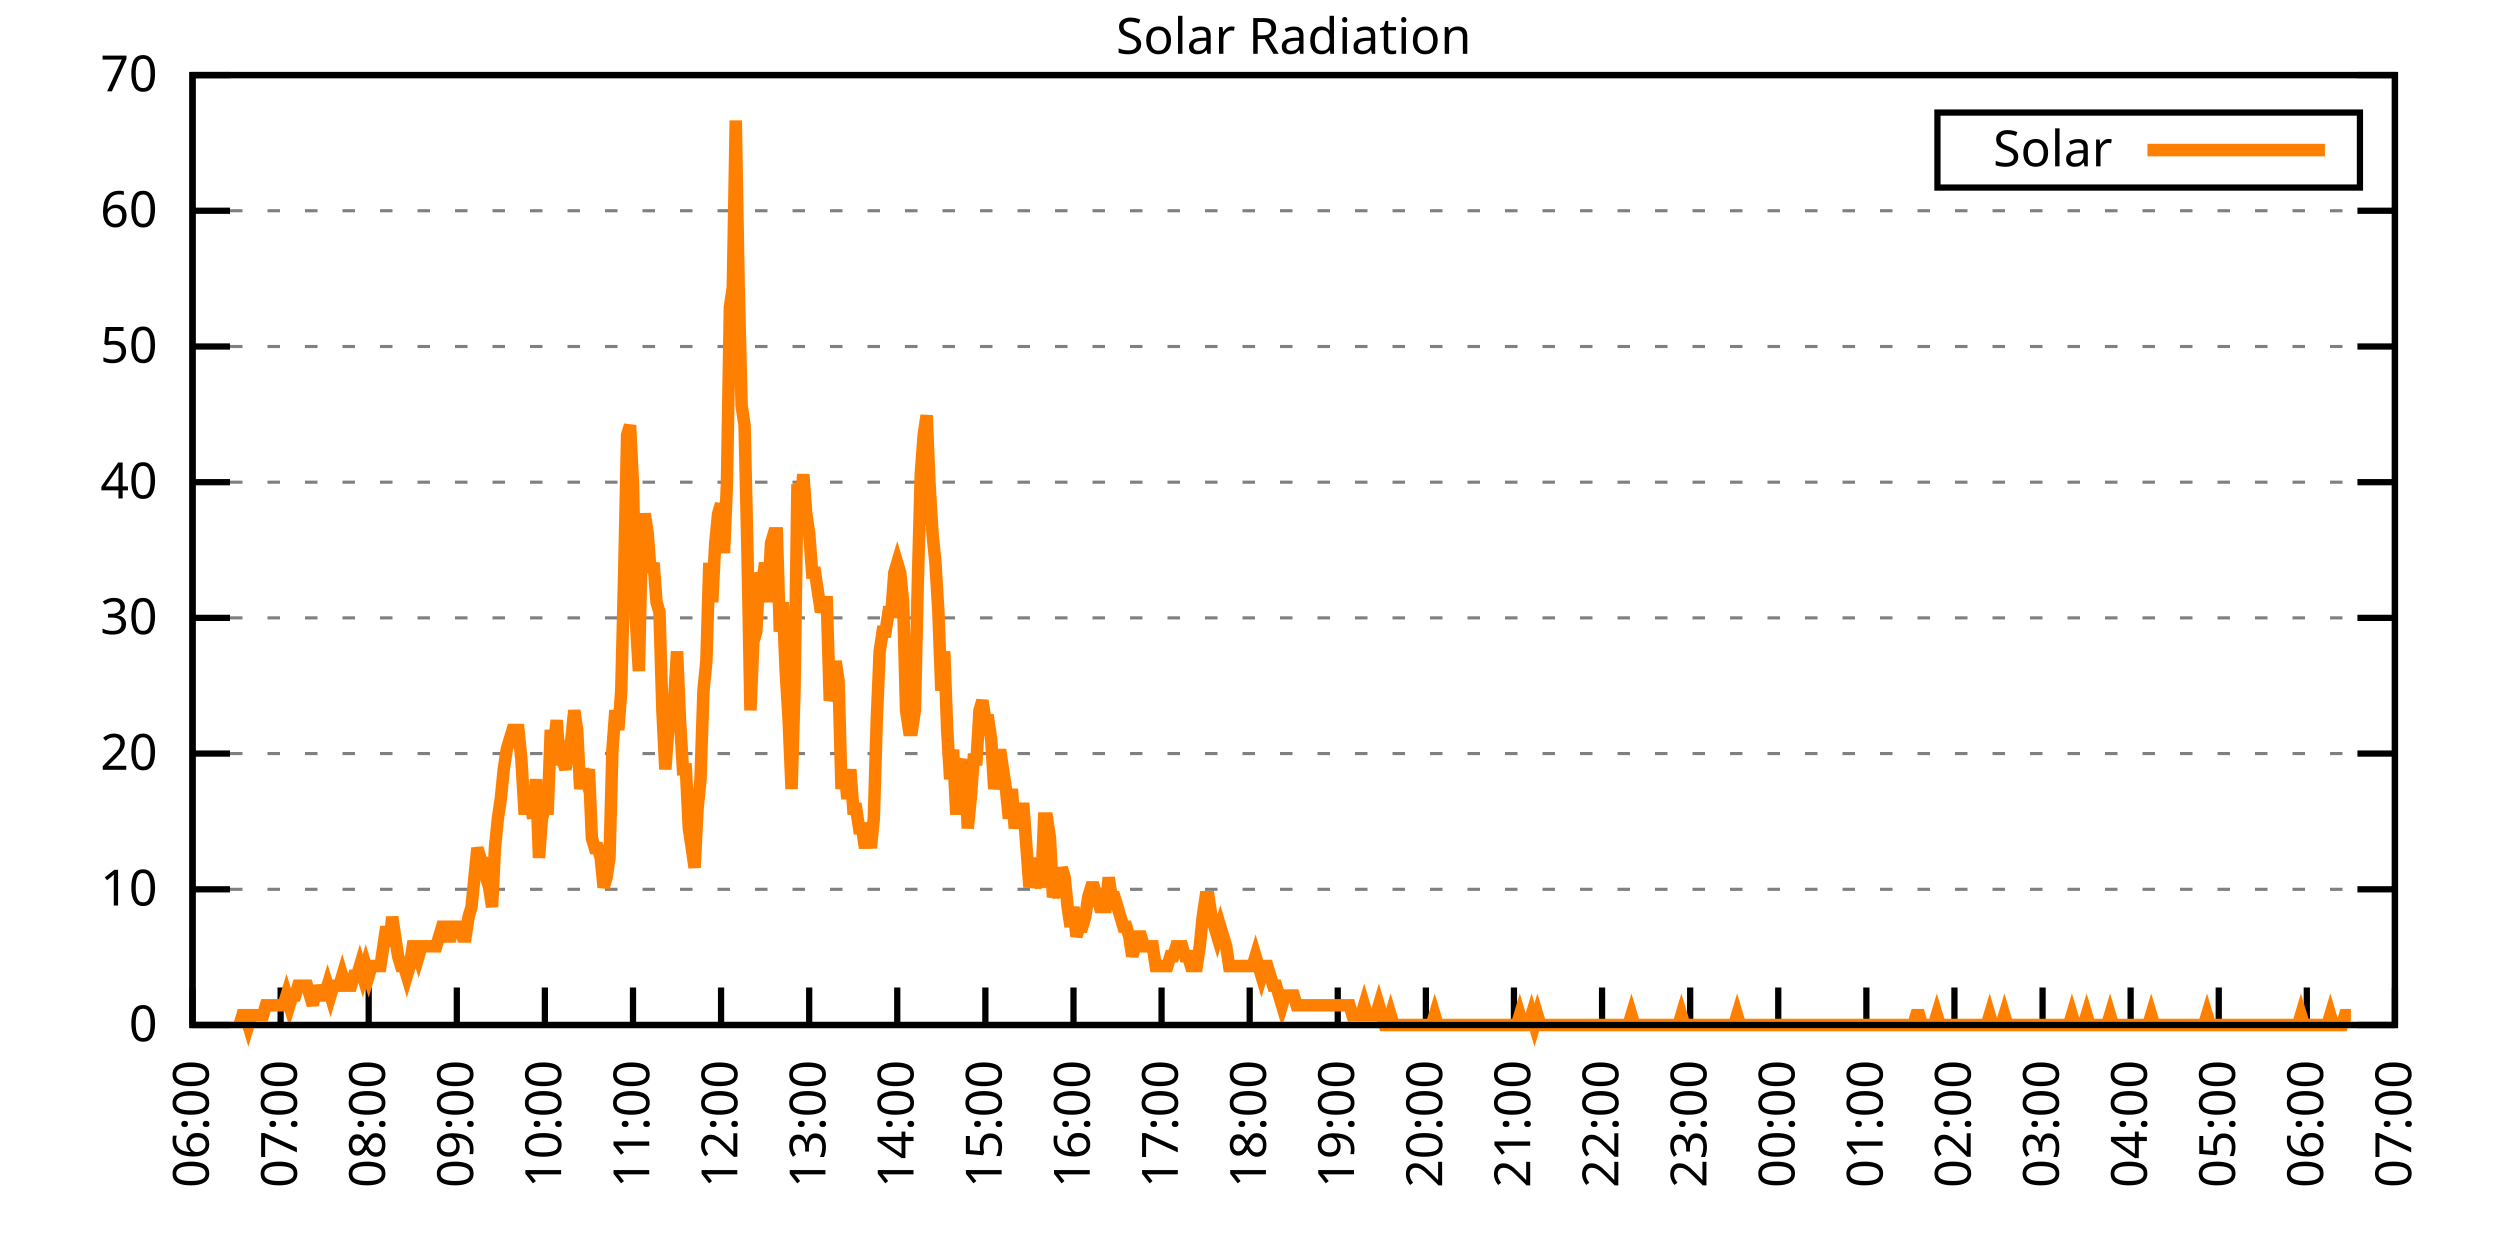
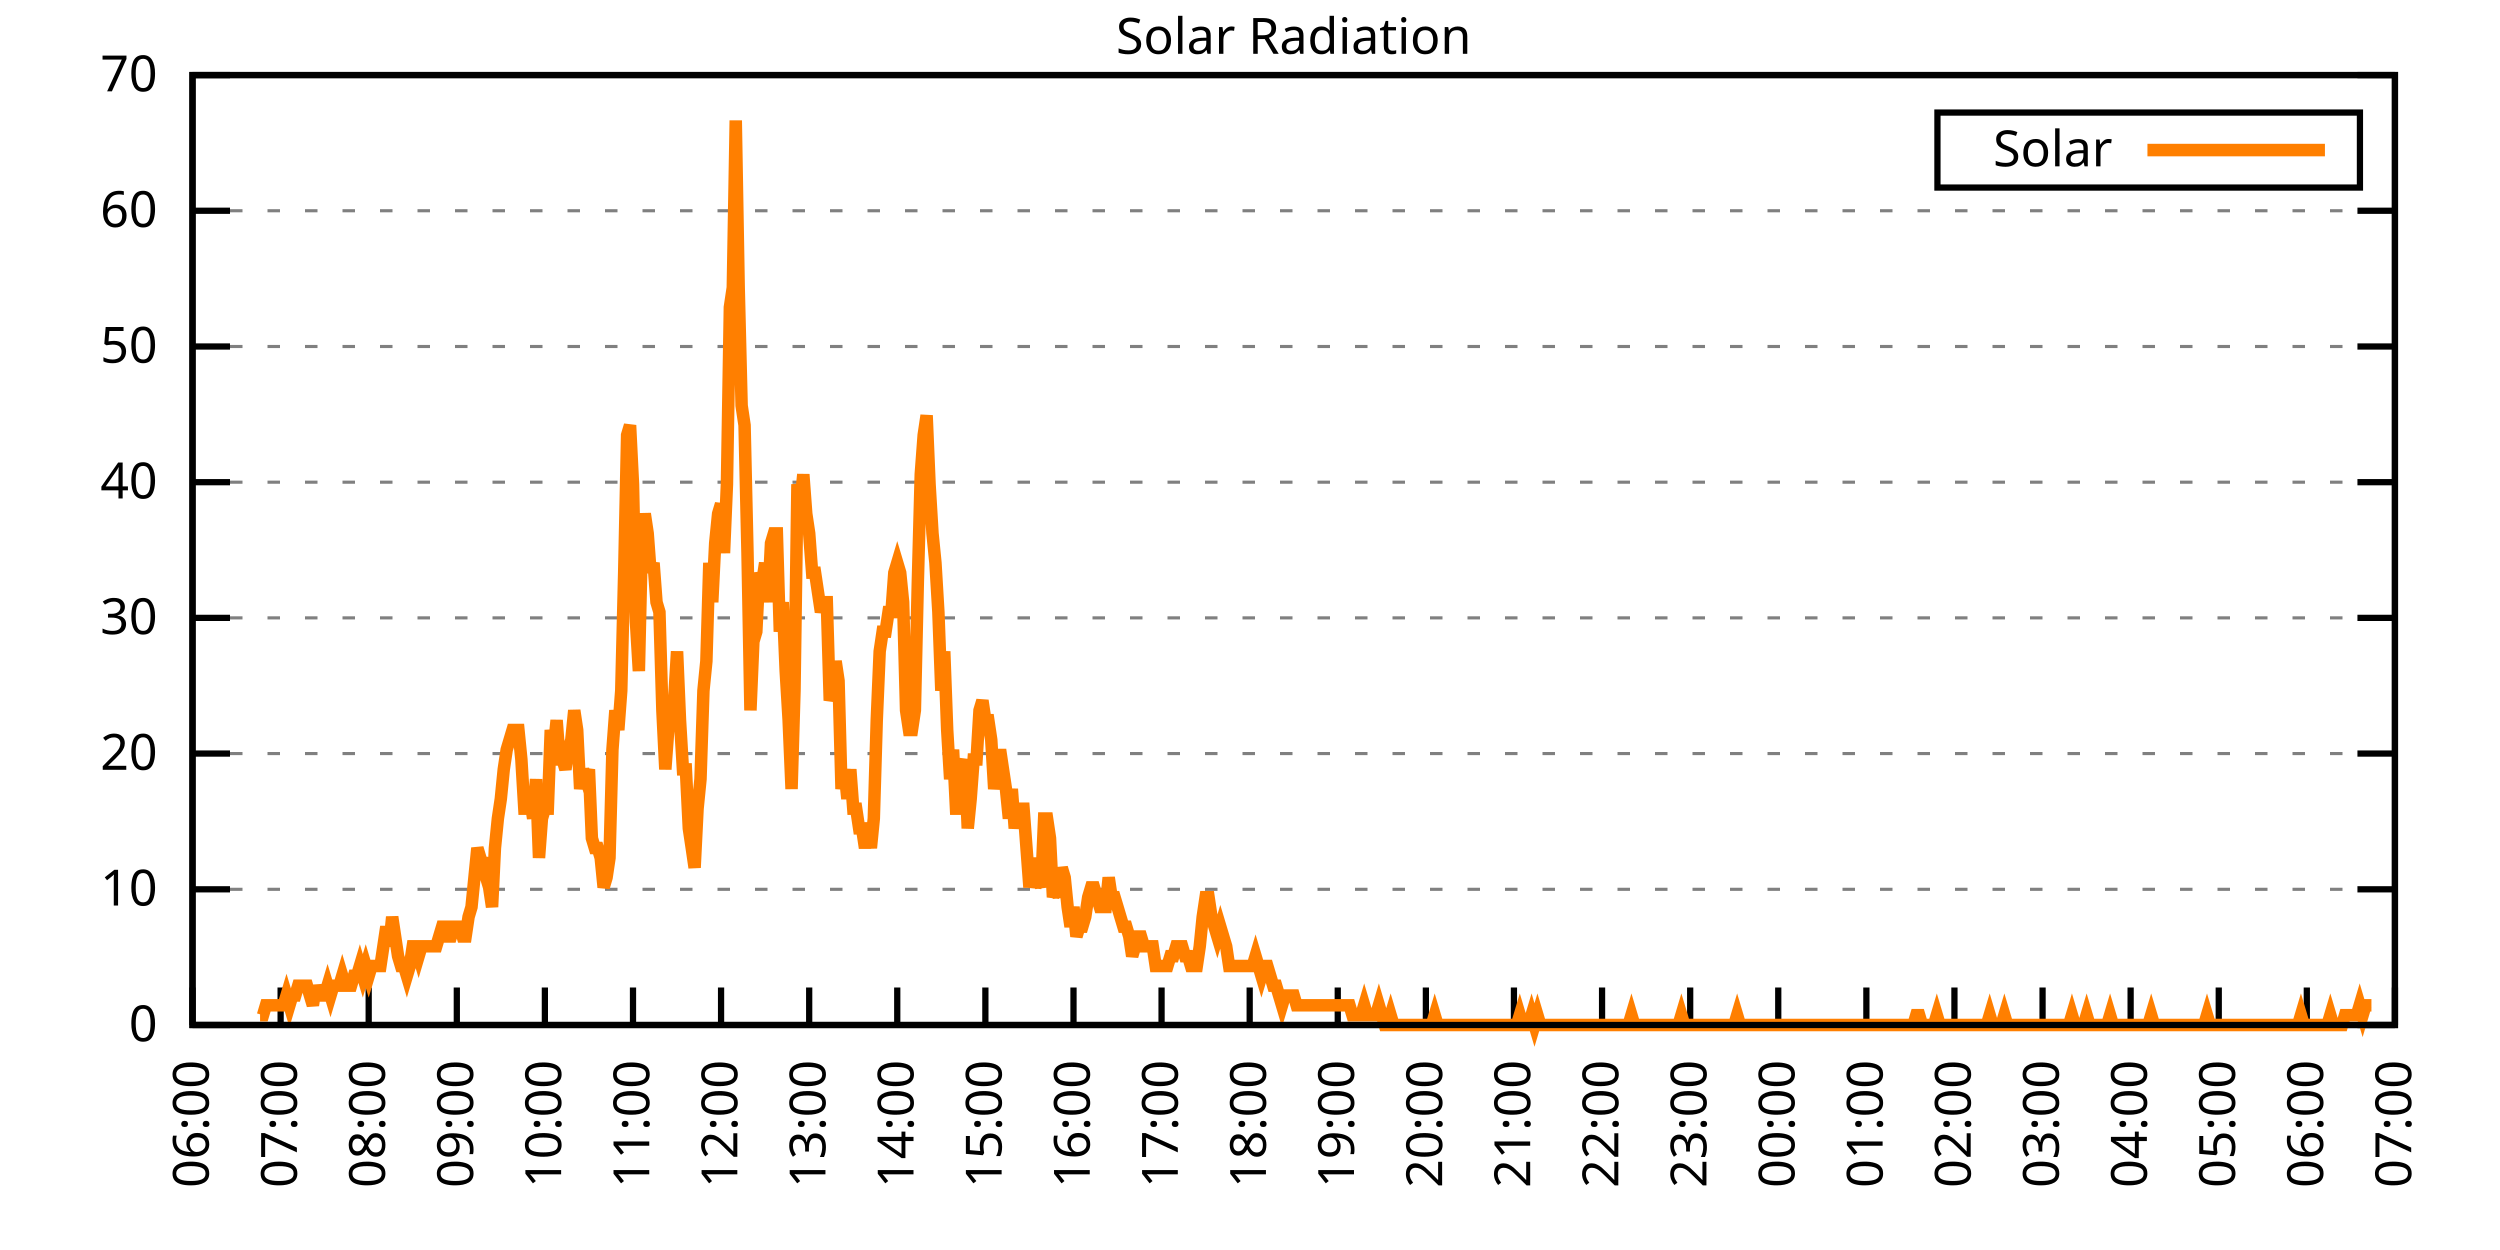
<svg xmlns="http://www.w3.org/2000/svg" xmlns:xlink="http://www.w3.org/1999/xlink" width="400" height="200" viewBox="0 0 400 200">
  <g id="gnuplot_canvas">
    <rect x="0" y="0" width="400" height="200" fill="none" />
    <defs>
      <circle id="gpDot" r="0.5" stroke-width="0.5" stroke="currentColor" />
      <path id="gpPt0" stroke-width="0.333" stroke="currentColor" d="M-1,0 h2 M0,-1 v2" />
      <path id="gpPt1" stroke-width="0.333" stroke="currentColor" d="M-1,-1 L1,1 M1,-1 L-1,1" />
      <path id="gpPt2" stroke-width="0.333" stroke="currentColor" d="M-1,0 L1,0 M0,-1 L0,1 M-1,-1 L1,1 M-1,1 L1,-1" />
      <rect id="gpPt3" stroke-width="0.333" stroke="currentColor" x="-1" y="-1" width="2" height="2" />
      <rect id="gpPt4" stroke-width="0.333" stroke="currentColor" fill="currentColor" x="-1" y="-1" width="2" height="2" />
      <circle id="gpPt5" stroke-width="0.333" stroke="currentColor" cx="0" cy="0" r="1" />
      <use xlink:href="#gpPt5" id="gpPt6" fill="currentColor" stroke="none" />
      <path id="gpPt7" stroke-width="0.333" stroke="currentColor" d="M0,-1.33 L-1.33,0.67 L1.33,0.67 z" />
      <use xlink:href="#gpPt7" id="gpPt8" fill="currentColor" stroke="none" />
      <use xlink:href="#gpPt7" id="gpPt9" stroke="currentColor" transform="rotate(180)" />
      <use xlink:href="#gpPt9" id="gpPt10" fill="currentColor" stroke="none" />
      <use xlink:href="#gpPt3" id="gpPt11" stroke="currentColor" transform="rotate(45)" />
      <use xlink:href="#gpPt11" id="gpPt12" fill="currentColor" stroke="none" />
      <path id="gpPt13" stroke-width="0.333" stroke="currentColor" d="M0,1.330 L1.265,0.411 L0.782,-1.067 L-0.782,-1.076 L-1.265,0.411 z" />
      <use xlink:href="#gpPt13" id="gpPt14" fill="currentColor" stroke="none" />
      <filter id="textbox" filterUnits="objectBoundingBox" x="0" y="0" height="1" width="1">
        <feFlood flood-color="white" flood-opacity="1" result="bgnd" />
        <feComposite in="SourceGraphic" in2="bgnd" operator="atop" />
      </filter>
      <filter id="greybox" filterUnits="objectBoundingBox" x="0" y="0" height="1" width="1">
        <feFlood flood-color="lightgrey" flood-opacity="1" result="grey" />
        <feComposite in="SourceGraphic" in2="grey" operator="atop" />
      </filter>
    </defs>
    <g fill="none" color="white" stroke="currentColor" stroke-width="1.00" stroke-linecap="butt" stroke-linejoin="miter">
</g>
    <g fill="none" color="black" stroke="currentColor" stroke-width="1.00" stroke-linecap="butt" stroke-linejoin="miter">
      <g stroke="none" shape-rendering="crispEdges">
        <polygon fill="rgb(255, 255, 255)" points="30.80,164.00 383.18,164.00 383.18,12.02 30.80,12.02 " />
      </g>
    </g>
    <g fill="none" color="black" stroke="currentColor" stroke-width="1.00" stroke-linecap="butt" stroke-linejoin="miter">
</g>
    <g fill="none" color="black" stroke="black" stroke-width="0.50" stroke-linecap="butt" stroke-linejoin="miter">
</g>
    <g fill="none" color="gray" stroke="currentColor" stroke-width="0.50" stroke-linecap="butt" stroke-linejoin="miter">
      <path stroke="gray" stroke-dasharray="2,4" class="gridline" d="M30.80,164.00 L383.19,164.00  " />
    </g>
    <g fill="none" color="gray" stroke="gray" stroke-width="1.00" stroke-linecap="butt" stroke-linejoin="miter">
</g>
    <g fill="none" color="black" stroke="currentColor" stroke-width="1.00" stroke-linecap="butt" stroke-linejoin="miter">
      <path stroke="black" d="M30.80,164.00 L36.80,164.00 M383.19,164.00 L377.19,164.00  " />
      <g transform="translate(25.20,166.60)" stroke="none" fill="black" font-family="Sans" font-size="8.00" text-anchor="end">
        <text>
          <tspan font-family="Sans"> 0</tspan>
        </text>
      </g>
    </g>
    <g fill="none" color="black" stroke="currentColor" stroke-width="1.00" stroke-linecap="butt" stroke-linejoin="miter">
</g>
    <g fill="none" color="black" stroke="black" stroke-width="0.50" stroke-linecap="butt" stroke-linejoin="miter">
</g>
    <g fill="none" color="gray" stroke="currentColor" stroke-width="0.50" stroke-linecap="butt" stroke-linejoin="miter">
      <path stroke="gray" stroke-dasharray="2,4" class="gridline" d="M30.80,142.29 L383.19,142.29  " />
    </g>
    <g fill="none" color="gray" stroke="gray" stroke-width="1.00" stroke-linecap="butt" stroke-linejoin="miter">
</g>
    <g fill="none" color="black" stroke="currentColor" stroke-width="1.00" stroke-linecap="butt" stroke-linejoin="miter">
      <path stroke="black" d="M30.80,142.29 L36.80,142.29 M383.19,142.29 L377.19,142.29  " />
      <g transform="translate(25.20,144.89)" stroke="none" fill="black" font-family="Sans" font-size="8.00" text-anchor="end">
        <text>
          <tspan font-family="Sans"> 10</tspan>
        </text>
      </g>
    </g>
    <g fill="none" color="black" stroke="currentColor" stroke-width="1.00" stroke-linecap="butt" stroke-linejoin="miter">
</g>
    <g fill="none" color="black" stroke="black" stroke-width="0.50" stroke-linecap="butt" stroke-linejoin="miter">
</g>
    <g fill="none" color="gray" stroke="currentColor" stroke-width="0.50" stroke-linecap="butt" stroke-linejoin="miter">
      <path stroke="gray" stroke-dasharray="2,4" class="gridline" d="M30.80,120.57 L383.19,120.57  " />
    </g>
    <g fill="none" color="gray" stroke="gray" stroke-width="1.00" stroke-linecap="butt" stroke-linejoin="miter">
</g>
    <g fill="none" color="black" stroke="currentColor" stroke-width="1.00" stroke-linecap="butt" stroke-linejoin="miter">
      <path stroke="black" d="M30.80,120.57 L36.80,120.57 M383.19,120.57 L377.19,120.57  " />
      <g transform="translate(25.20,123.17)" stroke="none" fill="black" font-family="Sans" font-size="8.00" text-anchor="end">
        <text>
          <tspan font-family="Sans"> 20</tspan>
        </text>
      </g>
    </g>
    <g fill="none" color="black" stroke="currentColor" stroke-width="1.00" stroke-linecap="butt" stroke-linejoin="miter">
</g>
    <g fill="none" color="black" stroke="black" stroke-width="0.50" stroke-linecap="butt" stroke-linejoin="miter">
</g>
    <g fill="none" color="gray" stroke="currentColor" stroke-width="0.50" stroke-linecap="butt" stroke-linejoin="miter">
      <path stroke="gray" stroke-dasharray="2,4" class="gridline" d="M30.80,98.86 L383.19,98.86  " />
    </g>
    <g fill="none" color="gray" stroke="gray" stroke-width="1.00" stroke-linecap="butt" stroke-linejoin="miter">
</g>
    <g fill="none" color="black" stroke="currentColor" stroke-width="1.00" stroke-linecap="butt" stroke-linejoin="miter">
      <path stroke="black" d="M30.80,98.86 L36.80,98.86 M383.19,98.86 L377.19,98.86  " />
      <g transform="translate(25.20,101.46)" stroke="none" fill="black" font-family="Sans" font-size="8.00" text-anchor="end">
        <text>
          <tspan font-family="Sans"> 30</tspan>
        </text>
      </g>
    </g>
    <g fill="none" color="black" stroke="currentColor" stroke-width="1.00" stroke-linecap="butt" stroke-linejoin="miter">
</g>
    <g fill="none" color="black" stroke="black" stroke-width="0.50" stroke-linecap="butt" stroke-linejoin="miter">
</g>
    <g fill="none" color="gray" stroke="currentColor" stroke-width="0.50" stroke-linecap="butt" stroke-linejoin="miter">
      <path stroke="gray" stroke-dasharray="2,4" class="gridline" d="M30.80,77.15 L383.19,77.15  " />
    </g>
    <g fill="none" color="gray" stroke="gray" stroke-width="1.00" stroke-linecap="butt" stroke-linejoin="miter">
</g>
    <g fill="none" color="black" stroke="currentColor" stroke-width="1.00" stroke-linecap="butt" stroke-linejoin="miter">
      <path stroke="black" d="M30.80,77.15 L36.80,77.15 M383.19,77.15 L377.19,77.15  " />
      <g transform="translate(25.20,79.75)" stroke="none" fill="black" font-family="Sans" font-size="8.00" text-anchor="end">
        <text>
          <tspan font-family="Sans"> 40</tspan>
        </text>
      </g>
    </g>
    <g fill="none" color="black" stroke="currentColor" stroke-width="1.00" stroke-linecap="butt" stroke-linejoin="miter">
</g>
    <g fill="none" color="black" stroke="black" stroke-width="0.50" stroke-linecap="butt" stroke-linejoin="miter">
</g>
    <g fill="none" color="gray" stroke="currentColor" stroke-width="0.50" stroke-linecap="butt" stroke-linejoin="miter">
      <path stroke="gray" stroke-dasharray="2,4" class="gridline" d="M30.80,55.44 L383.19,55.44  " />
    </g>
    <g fill="none" color="gray" stroke="gray" stroke-width="1.00" stroke-linecap="butt" stroke-linejoin="miter">
</g>
    <g fill="none" color="black" stroke="currentColor" stroke-width="1.00" stroke-linecap="butt" stroke-linejoin="miter">
      <path stroke="black" d="M30.80,55.44 L36.80,55.44 M383.19,55.44 L377.19,55.44  " />
      <g transform="translate(25.20,58.04)" stroke="none" fill="black" font-family="Sans" font-size="8.00" text-anchor="end">
        <text>
          <tspan font-family="Sans"> 50</tspan>
        </text>
      </g>
    </g>
    <g fill="none" color="black" stroke="currentColor" stroke-width="1.00" stroke-linecap="butt" stroke-linejoin="miter">
</g>
    <g fill="none" color="black" stroke="black" stroke-width="0.50" stroke-linecap="butt" stroke-linejoin="miter">
</g>
    <g fill="none" color="gray" stroke="currentColor" stroke-width="0.50" stroke-linecap="butt" stroke-linejoin="miter">
      <path stroke="gray" stroke-dasharray="2,4" class="gridline" d="M30.80,33.72 L383.19,33.72  " />
    </g>
    <g fill="none" color="gray" stroke="gray" stroke-width="1.00" stroke-linecap="butt" stroke-linejoin="miter">
</g>
    <g fill="none" color="black" stroke="currentColor" stroke-width="1.00" stroke-linecap="butt" stroke-linejoin="miter">
      <path stroke="black" d="M30.80,33.72 L36.80,33.72 M383.19,33.72 L377.19,33.72  " />
      <g transform="translate(25.20,36.32)" stroke="none" fill="black" font-family="Sans" font-size="8.00" text-anchor="end">
        <text>
          <tspan font-family="Sans"> 60</tspan>
        </text>
      </g>
    </g>
    <g fill="none" color="black" stroke="currentColor" stroke-width="1.00" stroke-linecap="butt" stroke-linejoin="miter">
</g>
    <g fill="none" color="black" stroke="black" stroke-width="0.50" stroke-linecap="butt" stroke-linejoin="miter">
</g>
    <g fill="none" color="gray" stroke="currentColor" stroke-width="0.50" stroke-linecap="butt" stroke-linejoin="miter">
      <path stroke="gray" stroke-dasharray="2,4" class="gridline" d="M30.80,12.01 L383.19,12.01  " />
    </g>
    <g fill="none" color="gray" stroke="gray" stroke-width="1.00" stroke-linecap="butt" stroke-linejoin="miter">
</g>
    <g fill="none" color="black" stroke="currentColor" stroke-width="1.00" stroke-linecap="butt" stroke-linejoin="miter">
      <path stroke="black" d="M30.80,12.01 L36.80,12.01 M383.19,12.01 L377.19,12.01  " />
      <g transform="translate(25.20,14.61)" stroke="none" fill="black" font-family="Sans" font-size="8.00" text-anchor="end">
        <text>
          <tspan font-family="Sans"> 70</tspan>
        </text>
      </g>
    </g>
    <g fill="none" color="black" stroke="currentColor" stroke-width="1.00" stroke-linecap="butt" stroke-linejoin="miter">
      <path stroke="black" d="M30.80,164.00 L30.80,158.00  " />
      <g transform="translate(33.40,169.60) rotate(270.00)" stroke="none" fill="black" font-family="Sans" font-size="8.00" text-anchor="end">
        <text>
          <tspan font-family="Sans">06:00</tspan>
        </text>
      </g>
    </g>
    <g fill="none" color="black" stroke="currentColor" stroke-width="1.00" stroke-linecap="butt" stroke-linejoin="miter">
      <path stroke="black" d="M44.90,164.00 L44.90,158.00  " />
      <g transform="translate(47.50,169.60) rotate(270.00)" stroke="none" fill="black" font-family="Sans" font-size="8.00" text-anchor="end">
        <text>
          <tspan font-family="Sans">07:00</tspan>
        </text>
      </g>
    </g>
    <g fill="none" color="black" stroke="currentColor" stroke-width="1.00" stroke-linecap="butt" stroke-linejoin="miter">
      <path stroke="black" d="M58.99,164.00 L58.99,158.00  " />
      <g transform="translate(61.59,169.60) rotate(270.00)" stroke="none" fill="black" font-family="Sans" font-size="8.00" text-anchor="end">
        <text>
          <tspan font-family="Sans">08:00</tspan>
        </text>
      </g>
    </g>
    <g fill="none" color="black" stroke="currentColor" stroke-width="1.00" stroke-linecap="butt" stroke-linejoin="miter">
      <path stroke="black" d="M73.09,164.00 L73.09,158.00  " />
      <g transform="translate(75.69,169.60) rotate(270.00)" stroke="none" fill="black" font-family="Sans" font-size="8.00" text-anchor="end">
        <text>
          <tspan font-family="Sans">09:00</tspan>
        </text>
      </g>
    </g>
    <g fill="none" color="black" stroke="currentColor" stroke-width="1.00" stroke-linecap="butt" stroke-linejoin="miter">
      <path stroke="black" d="M87.18,164.00 L87.18,158.00  " />
      <g transform="translate(89.78,169.60) rotate(270.00)" stroke="none" fill="black" font-family="Sans" font-size="8.00" text-anchor="end">
        <text>
          <tspan font-family="Sans">10:00</tspan>
        </text>
      </g>
    </g>
    <g fill="none" color="black" stroke="currentColor" stroke-width="1.00" stroke-linecap="butt" stroke-linejoin="miter">
      <path stroke="black" d="M101.28,164.00 L101.28,158.00  " />
      <g transform="translate(103.88,169.60) rotate(270.00)" stroke="none" fill="black" font-family="Sans" font-size="8.00" text-anchor="end">
        <text>
          <tspan font-family="Sans">11:00</tspan>
        </text>
      </g>
    </g>
    <g fill="none" color="black" stroke="currentColor" stroke-width="1.00" stroke-linecap="butt" stroke-linejoin="miter">
      <path stroke="black" d="M115.37,164.00 L115.37,158.00  " />
      <g transform="translate(117.97,169.60) rotate(270.00)" stroke="none" fill="black" font-family="Sans" font-size="8.00" text-anchor="end">
        <text>
          <tspan font-family="Sans">12:00</tspan>
        </text>
      </g>
    </g>
    <g fill="none" color="black" stroke="currentColor" stroke-width="1.00" stroke-linecap="butt" stroke-linejoin="miter">
      <path stroke="black" d="M129.47,164.00 L129.47,158.00  " />
      <g transform="translate(132.07,169.60) rotate(270.00)" stroke="none" fill="black" font-family="Sans" font-size="8.00" text-anchor="end">
        <text>
          <tspan font-family="Sans">13:00</tspan>
        </text>
      </g>
    </g>
    <g fill="none" color="black" stroke="currentColor" stroke-width="1.00" stroke-linecap="butt" stroke-linejoin="miter">
      <path stroke="black" d="M143.56,164.00 L143.56,158.00  " />
      <g transform="translate(146.16,169.60) rotate(270.00)" stroke="none" fill="black" font-family="Sans" font-size="8.00" text-anchor="end">
        <text>
          <tspan font-family="Sans">14:00</tspan>
        </text>
      </g>
    </g>
    <g fill="none" color="black" stroke="currentColor" stroke-width="1.00" stroke-linecap="butt" stroke-linejoin="miter">
      <path stroke="black" d="M157.66,164.00 L157.66,158.00  " />
      <g transform="translate(160.26,169.60) rotate(270.00)" stroke="none" fill="black" font-family="Sans" font-size="8.00" text-anchor="end">
        <text>
          <tspan font-family="Sans">15:00</tspan>
        </text>
      </g>
    </g>
    <g fill="none" color="black" stroke="currentColor" stroke-width="1.00" stroke-linecap="butt" stroke-linejoin="miter">
      <path stroke="black" d="M171.76,164.00 L171.76,158.00  " />
      <g transform="translate(174.36,169.60) rotate(270.00)" stroke="none" fill="black" font-family="Sans" font-size="8.00" text-anchor="end">
        <text>
          <tspan font-family="Sans">16:00</tspan>
        </text>
      </g>
    </g>
    <g fill="none" color="black" stroke="currentColor" stroke-width="1.00" stroke-linecap="butt" stroke-linejoin="miter">
      <path stroke="black" d="M185.85,164.00 L185.85,158.00  " />
      <g transform="translate(188.45,169.60) rotate(270.00)" stroke="none" fill="black" font-family="Sans" font-size="8.00" text-anchor="end">
        <text>
          <tspan font-family="Sans">17:00</tspan>
        </text>
      </g>
    </g>
    <g fill="none" color="black" stroke="currentColor" stroke-width="1.00" stroke-linecap="butt" stroke-linejoin="miter">
      <path stroke="black" d="M199.95,164.00 L199.95,158.00  " />
      <g transform="translate(202.55,169.60) rotate(270.00)" stroke="none" fill="black" font-family="Sans" font-size="8.00" text-anchor="end">
        <text>
          <tspan font-family="Sans">18:00</tspan>
        </text>
      </g>
    </g>
    <g fill="none" color="black" stroke="currentColor" stroke-width="1.00" stroke-linecap="butt" stroke-linejoin="miter">
      <path stroke="black" d="M214.04,164.00 L214.04,158.00  " />
      <g transform="translate(216.64,169.60) rotate(270.00)" stroke="none" fill="black" font-family="Sans" font-size="8.00" text-anchor="end">
        <text>
          <tspan font-family="Sans">19:00</tspan>
        </text>
      </g>
    </g>
    <g fill="none" color="black" stroke="currentColor" stroke-width="1.00" stroke-linecap="butt" stroke-linejoin="miter">
      <path stroke="black" d="M228.14,164.00 L228.14,158.00  " />
      <g transform="translate(230.74,169.60) rotate(270.00)" stroke="none" fill="black" font-family="Sans" font-size="8.00" text-anchor="end">
        <text>
          <tspan font-family="Sans">20:00</tspan>
        </text>
      </g>
    </g>
    <g fill="none" color="black" stroke="currentColor" stroke-width="1.00" stroke-linecap="butt" stroke-linejoin="miter">
      <path stroke="black" d="M242.23,164.00 L242.23,158.00  " />
      <g transform="translate(244.83,169.60) rotate(270.00)" stroke="none" fill="black" font-family="Sans" font-size="8.00" text-anchor="end">
        <text>
          <tspan font-family="Sans">21:00</tspan>
        </text>
      </g>
    </g>
    <g fill="none" color="black" stroke="currentColor" stroke-width="1.00" stroke-linecap="butt" stroke-linejoin="miter">
      <path stroke="black" d="M256.33,164.00 L256.33,158.00  " />
      <g transform="translate(258.93,169.60) rotate(270.00)" stroke="none" fill="black" font-family="Sans" font-size="8.00" text-anchor="end">
        <text>
          <tspan font-family="Sans">22:00</tspan>
        </text>
      </g>
    </g>
    <g fill="none" color="black" stroke="currentColor" stroke-width="1.00" stroke-linecap="butt" stroke-linejoin="miter">
      <path stroke="black" d="M270.43,164.00 L270.43,158.00  " />
      <g transform="translate(273.03,169.60) rotate(270.00)" stroke="none" fill="black" font-family="Sans" font-size="8.00" text-anchor="end">
        <text>
          <tspan font-family="Sans">23:00</tspan>
        </text>
      </g>
    </g>
    <g fill="none" color="black" stroke="currentColor" stroke-width="1.00" stroke-linecap="butt" stroke-linejoin="miter">
      <path stroke="black" d="M284.52,164.00 L284.52,158.00  " />
      <g transform="translate(287.12,169.60) rotate(270.00)" stroke="none" fill="black" font-family="Sans" font-size="8.00" text-anchor="end">
        <text>
          <tspan font-family="Sans">00:00</tspan>
        </text>
      </g>
    </g>
    <g fill="none" color="black" stroke="currentColor" stroke-width="1.00" stroke-linecap="butt" stroke-linejoin="miter">
      <path stroke="black" d="M298.62,164.00 L298.62,158.00  " />
      <g transform="translate(301.22,169.60) rotate(270.00)" stroke="none" fill="black" font-family="Sans" font-size="8.00" text-anchor="end">
        <text>
          <tspan font-family="Sans">01:00</tspan>
        </text>
      </g>
    </g>
    <g fill="none" color="black" stroke="currentColor" stroke-width="1.00" stroke-linecap="butt" stroke-linejoin="miter">
      <path stroke="black" d="M312.71,164.00 L312.71,158.00  " />
      <g transform="translate(315.31,169.60) rotate(270.00)" stroke="none" fill="black" font-family="Sans" font-size="8.00" text-anchor="end">
        <text>
          <tspan font-family="Sans">02:00</tspan>
        </text>
      </g>
    </g>
    <g fill="none" color="black" stroke="currentColor" stroke-width="1.00" stroke-linecap="butt" stroke-linejoin="miter">
      <path stroke="black" d="M326.81,164.00 L326.81,158.00  " />
      <g transform="translate(329.41,169.60) rotate(270.00)" stroke="none" fill="black" font-family="Sans" font-size="8.00" text-anchor="end">
        <text>
          <tspan font-family="Sans">03:00</tspan>
        </text>
      </g>
    </g>
    <g fill="none" color="black" stroke="currentColor" stroke-width="1.00" stroke-linecap="butt" stroke-linejoin="miter">
      <path stroke="black" d="M340.90,164.00 L340.90,158.00  " />
      <g transform="translate(343.50,169.60) rotate(270.00)" stroke="none" fill="black" font-family="Sans" font-size="8.00" text-anchor="end">
        <text>
          <tspan font-family="Sans">04:00</tspan>
        </text>
      </g>
    </g>
    <g fill="none" color="black" stroke="currentColor" stroke-width="1.00" stroke-linecap="butt" stroke-linejoin="miter">
      <path stroke="black" d="M355.00,164.00 L355.00,158.00  " />
      <g transform="translate(357.60,169.60) rotate(270.00)" stroke="none" fill="black" font-family="Sans" font-size="8.00" text-anchor="end">
        <text>
          <tspan font-family="Sans">05:00</tspan>
        </text>
      </g>
    </g>
    <g fill="none" color="black" stroke="currentColor" stroke-width="1.00" stroke-linecap="butt" stroke-linejoin="miter">
      <path stroke="black" d="M369.09,164.00 L369.09,158.00  " />
      <g transform="translate(371.69,169.60) rotate(270.00)" stroke="none" fill="black" font-family="Sans" font-size="8.00" text-anchor="end">
        <text>
          <tspan font-family="Sans">06:00</tspan>
        </text>
      </g>
    </g>
    <g fill="none" color="black" stroke="currentColor" stroke-width="1.00" stroke-linecap="butt" stroke-linejoin="miter">
      <path stroke="black" d="M383.19,164.00 L383.19,158.00  " />
      <g transform="translate(385.79,169.60) rotate(270.00)" stroke="none" fill="black" font-family="Sans" font-size="8.00" text-anchor="end">
        <text>
          <tspan font-family="Sans">07:00</tspan>
        </text>
      </g>
    </g>
    <g fill="none" color="black" stroke="currentColor" stroke-width="1.00" stroke-linecap="butt" stroke-linejoin="miter">
</g>
    <g fill="none" color="black" stroke="currentColor" stroke-width="1.00" stroke-linecap="butt" stroke-linejoin="miter">
      <path stroke="black" d="M30.80,12.01 L30.80,164.00 L383.19,164.00 L383.19,12.01 L30.80,12.01 Z  " />
    </g>
    <g fill="none" color="black" stroke="currentColor" stroke-width="1.00" stroke-linecap="butt" stroke-linejoin="miter">
</g>
    <g fill="none" color="black" stroke="currentColor" stroke-width="1.00" stroke-linecap="butt" stroke-linejoin="miter">
      <path stroke="black" d="M309.99,30.01 L309.99,18.01 L377.59,18.01 L377.59,30.01 L309.99,30.01 Z  " />
    </g>
    <g id="Solar_Radiation_plot_1">
      <g fill="none" color="white" stroke="black" stroke-width="2.00" stroke-linecap="butt" stroke-linejoin="miter">
</g>
      <g fill="none" color="black" stroke="currentColor" stroke-width="2.00" stroke-linecap="butt" stroke-linejoin="miter">
        <g transform="translate(337.99,26.61)" stroke="none" fill="black" font-family="Sans" font-size="8.00" text-anchor="end">
          <text>
            <tspan font-family="Sans">Solar</tspan>
          </text>
        </g>
      </g>
      <g fill="none" color="black" stroke="currentColor" stroke-width="2.00" stroke-linecap="butt" stroke-linejoin="miter">
-         <path stroke="rgb(255, 127,   0)" d="M343.59,24.01 L371.99,24.01 M38.32,164.00 L38.79,162.43 L39.26,162.43 L39.73,164.00 L40.20,162.43 L40.67,162.43   L41.14,162.43 L41.61,162.43 L42.08,162.43 L42.55,160.85 L43.02,160.85 L43.49,160.85 L43.96,160.85 L44.43,160.85   L44.90,160.85 L45.37,160.85 L45.84,159.28 L46.31,160.85 L46.78,159.28 L47.24,159.28 L47.71,157.71 L48.18,157.71   L48.65,157.71 L49.12,157.71 L49.59,159.28 L50.06,160.85 L50.53,157.71 L51.00,159.28 L51.47,159.28 L51.94,159.28   L52.41,157.71 L52.88,159.28 L53.35,157.71 L53.82,157.71 L54.29,157.71 L54.76,156.13 L55.23,157.71 L55.70,157.71   L56.17,157.71 L56.64,156.13 L57.11,156.13 L57.58,154.56 L58.05,156.13 L58.52,154.56 L58.99,156.13 L59.46,154.56   L59.93,154.56 L60.40,154.56 L60.87,154.56 L61.34,151.41 L61.81,148.27 L62.28,151.41 L62.75,146.70 L63.22,149.84   L63.69,152.99 L64.16,154.56 L64.63,154.56 L65.10,156.13 L65.57,154.56 L66.04,151.41 L66.51,151.41 L66.98,152.99   L67.45,151.41 L67.92,151.41 L68.39,151.41 L68.86,151.41 L69.33,151.41 L69.80,151.41 L70.27,149.84 L70.74,148.27   L71.21,148.27 L71.68,149.84 L72.15,149.84 L72.62,148.27 L73.09,148.27 L73.56,148.27 L74.03,149.84 L74.50,149.84   L74.97,146.70 L75.44,145.12 L75.91,140.40 L76.38,135.68 L76.85,137.26 L77.32,138.83 L77.79,137.26 L78.26,141.98   L78.73,145.12 L79.19,135.68 L79.66,130.96 L80.13,127.82 L80.60,123.10 L81.07,119.95 L81.54,118.38 L82.01,116.80   L82.48,116.80 L82.95,116.80 L83.42,121.52 L83.89,129.39 L84.36,129.39 L84.83,127.82 L85.30,130.96 L85.77,124.67   L86.24,137.26 L86.71,130.96 L87.18,129.39 L87.65,129.39 L88.12,116.80 L88.59,119.95 L89.06,115.23 L89.53,121.52   L90.00,121.52 L90.47,123.10 L90.94,119.95 L91.41,118.38 L91.88,113.66 L92.35,116.80 L92.82,126.24 L93.29,123.10   L93.76,124.67 L94.23,123.10 L94.70,134.11 L95.17,135.68 L95.64,135.68 L96.11,137.26 L96.58,141.98 L97.05,140.40   L97.52,137.26 L97.99,119.95 L98.46,113.66 L98.93,116.80 L99.40,110.51 L99.87,91.63 L100.34,69.61 L100.81,68.04   L101.28,77.48 L101.75,99.50 L102.22,107.37 L102.69,86.91 L103.16,82.19 L103.63,85.34 L104.10,91.63 L104.57,90.06   L105.04,96.35 L105.51,97.93 L105.98,113.66 L106.45,123.10 L106.92,116.80 L107.39,115.23 L107.86,112.09 L108.33,104.22   L108.80,115.23 L109.27,123.10 L109.74,123.10 L110.21,132.54 L110.68,135.68 L111.14,138.83 L111.61,129.39 L112.08,124.67   L112.55,110.51 L113.02,105.79 L113.49,90.06 L113.96,96.35 L114.43,86.91 L114.90,82.19 L115.37,80.62 L115.84,88.49   L116.31,77.48 L116.78,49.16 L117.25,46.01 L117.72,19.27 L118.19,46.01 L118.66,64.89 L119.13,68.04 L119.60,88.49   L120.07,113.66 L120.54,102.65 L121.01,101.07 L121.48,91.63 L121.95,93.21 L122.42,90.06 L122.89,96.35 L123.36,86.91   L123.83,85.34 L124.30,85.34 L124.77,101.07 L125.24,96.35 L125.71,107.37 L126.18,115.23 L126.65,126.24 L127.12,110.51   L127.59,77.48 L128.06,80.62 L128.53,75.90 L129.00,82.19 L129.47,85.34 L129.94,91.63 L130.41,91.63 L130.88,94.78   L131.35,97.93 L131.82,96.35 L132.29,96.35 L132.76,112.09 L133.23,110.51 L133.70,105.79 L134.17,108.94 L134.64,126.24   L135.11,123.10 L135.58,127.82 L136.05,123.10 L136.52,129.39 L136.99,129.39 L137.46,132.54 L137.93,132.54 L138.40,135.68   L138.87,132.54 L139.34,135.68 L139.81,130.96 L140.28,115.23 L140.75,104.22 L141.22,101.07 L141.69,101.07 L142.16,97.93   L142.63,97.93 L143.09,91.63 L143.56,90.06 L144.03,91.63 L144.50,96.35 L144.97,113.66 L145.44,116.80 L145.91,116.80   L146.38,113.66 L146.85,93.21 L147.32,75.90 L147.79,69.61 L148.26,66.46 L148.73,77.48 L149.20,85.34 L149.67,90.06   L150.14,97.93 L150.61,110.51 L151.08,104.22 L151.55,116.80 L152.02,124.67 L152.49,119.95 L152.96,129.39 L153.43,129.39   L153.90,123.10 L154.37,121.52 L154.84,132.54 L155.31,127.82 L155.78,121.52 L156.25,121.52 L156.72,113.66 L157.19,112.09   L157.66,115.23 L158.13,115.23 L158.60,118.38 L159.07,126.24 L159.54,123.10 L160.01,119.95 L160.48,123.10 L160.95,126.24   L161.42,130.96 L161.89,126.24 L162.36,132.54 L162.83,129.39 L163.30,129.39 L163.77,129.39 L164.24,135.68 L164.71,141.98   L165.18,137.26 L165.65,141.98 L166.12,140.40 L166.59,141.98 L167.06,130.96 L167.53,130.96 L168.00,134.11 L168.47,143.55   L168.94,141.98 L169.41,143.55 L169.88,138.83 L170.35,140.40 L170.82,145.12 L171.29,148.27 L171.76,145.12 L172.23,149.84   L172.70,148.27 L173.17,148.27 L173.64,146.70 L174.11,143.55 L174.58,141.98 L175.04,141.98 L175.51,143.55 L175.98,145.12   L176.45,145.12 L176.92,145.12 L177.39,140.40 L177.86,143.55 L178.33,143.55 L178.80,145.12 L179.27,146.70 L179.74,148.27   L180.21,148.27 L180.68,149.84 L181.15,152.99 L181.62,151.41 L182.09,149.84 L182.56,149.84 L183.03,151.41 L183.50,151.41   L183.97,151.41 L184.44,151.41 L184.91,154.56 L185.38,154.56 L185.85,154.56 L186.32,154.56 L186.79,154.56 L187.26,152.99   L187.73,152.99 L188.20,151.41 L188.67,151.41 L189.14,151.41 L189.61,152.99 L190.08,152.99 L190.55,154.56 L191.02,154.56   L191.49,154.56 L191.96,151.41 L192.43,146.70 L192.90,143.55 L193.37,143.55 L193.84,146.70 L194.31,148.27 L194.78,149.84   L195.25,148.27 L195.72,149.84 L196.19,151.41 L196.66,154.56 L197.13,154.56 L197.60,154.56 L198.07,154.56 L198.54,154.56   L199.01,154.56 L199.48,154.56 L199.95,154.56 L200.42,154.56 L200.89,152.99 L201.36,154.56 L201.83,156.13 L202.30,154.56   L202.77,154.56 L203.24,156.13 L203.71,157.71 L204.18,157.71 L204.65,159.28 L205.12,160.85 L205.59,159.28 L206.06,159.28   L206.53,159.28 L207.00,159.28 L207.46,160.85 L207.93,160.85 L208.40,160.85 L208.87,160.85 L209.34,160.85 L209.81,160.85   L210.28,160.85 L210.75,160.85 L211.22,160.85 L211.69,160.85 L212.16,160.85 L212.63,160.85 L213.10,160.85 L213.57,160.85   L214.04,160.85 L214.51,160.85 L214.98,160.85 L215.45,160.85 L215.92,160.85 L216.39,162.43 L216.86,162.43 L217.33,162.43   L217.80,162.43 L218.27,160.85 L218.74,162.43 L219.21,162.43 L219.68,162.43 L220.15,162.43 L220.62,160.85 L221.09,162.43   L221.56,164.00 L222.03,164.00 L222.50,162.43 L222.97,164.00 L223.44,164.00 L223.91,164.00 L224.38,164.00 L224.85,164.00   L225.32,164.00 L225.79,164.00 L226.26,164.00 L226.73,164.00 L227.20,164.00 L227.67,164.00 L228.14,164.00 L228.61,164.00   L229.08,164.00 L229.55,162.43 L230.02,164.00 L230.49,164.00 L230.96,164.00 L231.43,164.00 L231.90,164.00 L232.37,164.00   L232.84,164.00 L233.31,164.00 L233.78,164.00 L234.25,164.00 L234.72,164.00 L235.19,164.00 L235.66,164.00 L236.13,164.00   L236.60,164.00 L237.07,164.00 L237.54,164.00 L238.01,164.00 L238.48,164.00 L238.95,164.00 L239.41,164.00 L239.88,164.00   L240.35,164.00 L240.82,164.00 L241.29,164.00 L241.76,164.00 L242.23,164.00 L242.70,164.00 L243.17,162.43 L243.64,164.00   L244.11,164.00 L244.58,164.00 L245.05,162.43 L245.52,164.00 L245.99,162.43 L246.46,164.00 L246.93,164.00 L247.40,164.00   L247.87,164.00 L248.34,164.00 L248.81,164.00 L249.28,164.00 L249.75,164.00 L250.22,164.00 L250.69,164.00 L251.16,164.00   L251.63,164.00 L252.10,164.00 L252.57,164.00 L253.04,164.00 L253.51,164.00 L253.98,164.00 L254.45,164.00 L254.92,164.00   L255.39,164.00 L255.86,164.00 L256.33,164.00 L256.80,164.00 L257.27,164.00 L257.74,164.00 L258.21,164.00 L258.68,164.00   L259.15,164.00 L259.62,164.00 L260.09,164.00 L260.56,164.00 L261.03,162.43 L261.50,164.00 L261.97,164.00 L262.44,164.00   L262.91,164.00 L263.38,164.00 L263.85,164.00 L264.32,164.00 L264.79,164.00 L265.26,164.00 L265.73,164.00 L266.20,164.00   L266.67,164.00 L267.14,164.00 L267.61,164.00 L268.08,164.00 L268.55,164.00 L269.02,162.43 L269.49,164.00 L269.96,164.00   L270.43,164.00 L270.90,164.00 L271.36,164.00 L271.83,164.00 L272.30,164.00 L272.77,164.00 L273.24,164.00 L273.71,164.00   L274.18,164.00 L274.65,164.00 L275.12,164.00 L275.59,164.00 L276.06,164.00 L276.53,164.00 L277.00,164.00 L277.47,164.00   L277.94,162.43 L278.41,164.00 L278.88,164.00 L279.35,164.00 L279.82,164.00 L280.29,164.00 L280.76,164.00 L281.23,164.00   L281.70,164.00 L282.17,164.00 L282.64,164.00 L283.11,164.00 L283.58,164.00 L284.05,164.00 L284.52,164.00 L284.99,164.00   L285.46,164.00 L285.93,164.00 L286.40,164.00 L286.87,164.00 L287.34,164.00 L287.81,164.00 L288.28,164.00 L288.75,164.00   L289.22,164.00 L289.69,164.00 L290.16,164.00 L290.63,164.00 L291.10,164.00 L291.57,164.00 L292.04,164.00 L292.51,164.00   L292.98,164.00 L293.45,164.00 L293.92,164.00 L294.39,164.00 L294.86,164.00 L295.33,164.00 L295.80,164.00 L296.27,164.00   L296.74,164.00 L297.21,164.00 L297.68,164.00 L298.15,164.00 L298.62,164.00 L299.09,164.00 L299.56,164.00 L300.03,164.00   L300.50,164.00 L300.97,164.00 L301.44,164.00 L301.91,164.00 L302.38,164.00 L302.85,164.00 L303.31,164.00 L303.78,164.00   L304.25,164.00 L304.72,164.00 L305.19,164.00 L305.66,164.00 L306.13,164.00 L306.60,162.43 L307.07,162.43 L307.54,164.00   L308.01,164.00 L308.48,164.00 L308.95,164.00 L309.42,164.00 L309.89,162.43 L310.36,164.00 L310.83,164.00 L311.30,164.00   L311.77,164.00 L312.24,164.00 L312.71,164.00 L313.18,164.00 L313.65,164.00 L314.12,164.00 L314.59,164.00 L315.06,164.00   L315.53,164.00 L316.00,164.00 L316.47,164.00 L316.94,164.00 L317.41,164.00 L317.88,164.00 L318.35,162.43 L318.82,164.00   L319.29,164.00 L319.76,164.00 L320.23,164.00 L320.70,162.43 L321.17,164.00 L321.64,164.00 L322.11,164.00 L322.58,164.00   L323.05,164.00 L323.52,164.00 L323.99,164.00 L324.46,164.00 L324.93,164.00 L325.40,164.00 L325.87,164.00 L326.34,164.00   L326.81,164.00 L327.28,164.00 L327.75,164.00 L328.22,164.00 L328.69,164.00 L329.16,164.00 L329.63,164.00 L330.10,164.00   L330.57,164.00 L331.04,164.00 L331.51,162.43 L331.98,164.00 L332.45,164.00 L332.92,164.00 L333.39,164.00 L333.86,162.43   L334.33,164.00 L334.80,164.00 L335.26,164.00 L335.73,164.00 L336.20,164.00 L336.67,164.00 L337.14,164.00 L337.61,162.43   L338.08,164.00 L338.55,164.00 L339.02,164.00 L339.49,164.00 L339.96,164.00 L340.43,164.00 L340.90,164.00 L341.37,164.00   L341.84,164.00 L342.31,164.00 L342.78,164.00 L343.25,164.00 L343.72,164.00 L344.19,162.43 L344.66,164.00 L345.13,164.00   L345.60,164.00 L346.07,164.00 L346.54,164.00 L347.01,164.00 L347.48,164.00 L347.95,164.00 L348.42,164.00 L348.89,164.00   L349.36,164.00 L349.83,164.00 L350.30,164.00 L350.77,164.00 L351.24,164.00 L351.71,164.00 L352.18,164.00 L352.65,164.00   L353.12,162.43 L353.59,164.00 L354.06,164.00 L354.53,164.00 L355.00,164.00 L355.47,164.00 L355.94,164.00 L356.41,164.00   L356.88,164.00 L357.35,164.00 L357.82,164.00 L358.29,164.00 L358.76,164.00 L359.23,164.00 L359.70,164.00 L360.17,164.00   L360.64,164.00 L361.11,164.00 L361.58,164.00 L362.05,164.00 L362.52,164.00 L362.99,164.00 L363.46,164.00 L363.93,164.00   L364.40,164.00 L364.87,164.00 L365.34,164.00 L365.81,164.00 L366.28,164.00 L366.75,164.00 L367.21,164.00 L367.68,164.00   L368.15,162.43 L368.62,164.00 L369.09,164.00 L369.56,164.00 L370.03,164.00 L370.50,164.00 L370.97,164.00 L371.44,164.00   L371.91,164.00 L372.38,164.00 L372.85,162.43 L373.32,164.00 L373.79,164.00 L374.26,164.00 L374.73,164.00 L375.20,162.43   L375.67,162.43 L376.14,162.43  " />
+         <path stroke="rgb(255, 127,   0)" d="M343.59,24.01 L371.99,24.01 M41.61,162.43 L42.08,162.43 L42.55,160.85 L43.02,160.85 L43.49,160.85 L43.96,160.85   L44.43,160.85 L44.90,160.85 L45.37,160.85 L45.84,159.28 L46.31,160.85 L46.78,159.28 L47.24,159.28 L47.71,157.71   L48.18,157.71 L48.65,157.71 L49.12,157.71 L49.59,159.28 L50.06,160.85 L50.53,157.71 L51.00,159.28 L51.47,159.28   L51.94,159.28 L52.41,157.71 L52.88,159.28 L53.35,157.71 L53.82,157.71 L54.29,157.71 L54.76,156.13 L55.23,157.71   L55.70,157.71 L56.17,157.71 L56.64,156.13 L57.11,156.13 L57.58,154.56 L58.05,156.13 L58.52,154.56 L58.99,156.13   L59.46,154.56 L59.93,154.56 L60.40,154.56 L60.87,154.56 L61.34,151.41 L61.81,148.27 L62.28,151.41 L62.75,146.70   L63.22,149.84 L63.69,152.99 L64.16,154.56 L64.63,154.56 L65.10,156.13 L65.57,154.56 L66.04,151.41 L66.51,151.41   L66.98,152.99 L67.45,151.41 L67.92,151.41 L68.39,151.41 L68.86,151.41 L69.33,151.41 L69.80,151.41 L70.27,149.84   L70.74,148.27 L71.21,148.27 L71.68,149.84 L72.15,149.84 L72.62,148.27 L73.09,148.27 L73.56,148.27 L74.03,149.84   L74.50,149.84 L74.97,146.70 L75.44,145.12 L75.91,140.40 L76.38,135.68 L76.85,137.26 L77.32,138.83 L77.79,137.26   L78.26,141.98 L78.73,145.12 L79.19,135.68 L79.66,130.96 L80.13,127.82 L80.60,123.10 L81.07,119.95 L81.54,118.38   L82.01,116.80 L82.48,116.80 L82.95,116.80 L83.42,121.52 L83.89,129.39 L84.36,129.39 L84.83,127.82 L85.30,130.96   L85.77,124.67 L86.24,137.26 L86.71,130.96 L87.18,129.39 L87.65,129.39 L88.12,116.80 L88.59,119.95 L89.06,115.23   L89.53,121.52 L90.00,121.52 L90.47,123.10 L90.94,119.95 L91.41,118.38 L91.88,113.66 L92.35,116.80 L92.82,126.24   L93.29,123.10 L93.76,124.67 L94.23,123.10 L94.70,134.11 L95.17,135.68 L95.64,135.68 L96.11,137.26 L96.58,141.98   L97.05,140.40 L97.52,137.26 L97.99,119.95 L98.46,113.66 L98.93,116.80 L99.40,110.51 L99.87,91.63 L100.34,69.61   L100.81,68.04 L101.28,77.48 L101.75,99.50 L102.22,107.37 L102.69,86.91 L103.16,82.19 L103.63,85.34 L104.10,91.63   L104.57,90.06 L105.04,96.35 L105.51,97.93 L105.98,113.66 L106.45,123.10 L106.92,116.80 L107.39,115.23 L107.86,112.09   L108.33,104.22 L108.80,115.23 L109.27,123.10 L109.74,123.10 L110.21,132.54 L110.68,135.68 L111.14,138.83 L111.61,129.39   L112.08,124.67 L112.55,110.51 L113.02,105.79 L113.49,90.06 L113.96,96.35 L114.43,86.91 L114.90,82.19 L115.37,80.62   L115.84,88.49 L116.31,77.48 L116.78,49.16 L117.25,46.01 L117.72,19.27 L118.19,46.01 L118.66,64.89 L119.13,68.04   L119.60,88.49 L120.07,113.66 L120.54,102.65 L121.01,101.07 L121.48,91.63 L121.95,93.21 L122.42,90.06 L122.89,96.35   L123.36,86.91 L123.83,85.34 L124.30,85.34 L124.77,101.07 L125.24,96.35 L125.71,107.37 L126.18,115.23 L126.65,126.24   L127.12,110.51 L127.59,77.48 L128.06,80.62 L128.53,75.90 L129.00,82.19 L129.47,85.34 L129.94,91.63 L130.41,91.63   L130.88,94.78 L131.35,97.93 L131.82,96.35 L132.29,96.35 L132.76,112.09 L133.23,110.51 L133.70,105.79 L134.17,108.94   L134.64,126.24 L135.11,123.10 L135.58,127.82 L136.05,123.10 L136.52,129.39 L136.99,129.39 L137.46,132.54 L137.93,132.54   L138.40,135.68 L138.87,132.54 L139.34,135.68 L139.81,130.96 L140.28,115.23 L140.75,104.22 L141.22,101.07 L141.69,101.07   L142.16,97.93 L142.63,97.93 L143.09,91.63 L143.56,90.06 L144.03,91.63 L144.50,96.35 L144.97,113.66 L145.44,116.80   L145.91,116.80 L146.38,113.66 L146.85,93.21 L147.32,75.90 L147.79,69.61 L148.26,66.46 L148.73,77.48 L149.20,85.34   L149.67,90.06 L150.14,97.93 L150.61,110.51 L151.08,104.22 L151.55,116.80 L152.02,124.67 L152.49,119.95 L152.96,129.39   L153.43,129.39 L153.90,123.10 L154.37,121.52 L154.84,132.54 L155.31,127.82 L155.78,121.52 L156.25,121.52 L156.72,113.66   L157.19,112.09 L157.66,115.23 L158.13,115.23 L158.60,118.38 L159.07,126.24 L159.54,123.10 L160.01,119.95 L160.48,123.10   L160.95,126.24 L161.42,130.96 L161.89,126.24 L162.36,132.54 L162.83,129.39 L163.30,129.39 L163.77,129.39 L164.24,135.68   L164.71,141.98 L165.18,137.26 L165.65,141.98 L166.12,140.40 L166.59,141.98 L167.06,130.96 L167.53,130.96 L168.00,134.11   L168.47,143.55 L168.94,141.98 L169.41,143.55 L169.88,138.83 L170.35,140.40 L170.82,145.12 L171.29,148.27 L171.76,145.12   L172.23,149.84 L172.70,148.27 L173.17,148.27 L173.64,146.70 L174.11,143.55 L174.58,141.98 L175.04,141.98 L175.51,143.55   L175.98,145.12 L176.45,145.12 L176.92,145.12 L177.39,140.40 L177.86,143.55 L178.33,143.55 L178.80,145.12 L179.27,146.70   L179.74,148.27 L180.21,148.27 L180.68,149.84 L181.15,152.99 L181.62,151.41 L182.09,149.84 L182.56,149.84 L183.03,151.41   L183.50,151.41 L183.97,151.41 L184.44,151.41 L184.91,154.56 L185.38,154.56 L185.85,154.56 L186.32,154.56 L186.79,154.56   L187.26,152.99 L187.73,152.99 L188.20,151.41 L188.67,151.41 L189.14,151.41 L189.61,152.99 L190.08,152.99 L190.55,154.56   L191.02,154.56 L191.49,154.56 L191.96,151.41 L192.43,146.70 L192.90,143.55 L193.37,143.55 L193.84,146.70 L194.31,148.27   L194.78,149.84 L195.25,148.27 L195.72,149.84 L196.19,151.41 L196.66,154.56 L197.13,154.56 L197.60,154.56 L198.07,154.56   L198.54,154.56 L199.01,154.56 L199.48,154.56 L199.95,154.56 L200.42,154.56 L200.89,152.99 L201.36,154.56 L201.83,156.13   L202.30,154.56 L202.77,154.56 L203.24,156.13 L203.71,157.71 L204.18,157.71 L204.65,159.28 L205.12,160.85 L205.59,159.28   L206.06,159.28 L206.53,159.28 L207.00,159.28 L207.46,160.85 L207.93,160.85 L208.40,160.85 L208.87,160.85 L209.34,160.85   L209.81,160.85 L210.28,160.85 L210.75,160.85 L211.22,160.85 L211.69,160.85 L212.16,160.85 L212.63,160.85 L213.10,160.85   L213.57,160.85 L214.04,160.85 L214.51,160.85 L214.98,160.85 L215.45,160.85 L215.92,160.85 L216.39,162.43 L216.86,162.43   L217.33,162.43 L217.80,162.43 L218.27,160.85 L218.74,162.43 L219.21,162.43 L219.68,162.43 L220.15,162.43 L220.62,160.85   L221.09,162.43 L221.56,164.00 L222.03,164.00 L222.50,162.43 L222.97,164.00 L223.44,164.00 L223.91,164.00 L224.38,164.00   L224.85,164.00 L225.32,164.00 L225.79,164.00 L226.26,164.00 L226.73,164.00 L227.20,164.00 L227.67,164.00 L228.14,164.00   L228.61,164.00 L229.08,164.00 L229.55,162.43 L230.02,164.00 L230.49,164.00 L230.96,164.00 L231.43,164.00 L231.90,164.00   L232.37,164.00 L232.84,164.00 L233.31,164.00 L233.78,164.00 L234.25,164.00 L234.72,164.00 L235.19,164.00 L235.66,164.00   L236.13,164.00 L236.60,164.00 L237.07,164.00 L237.54,164.00 L238.01,164.00 L238.48,164.00 L238.95,164.00 L239.41,164.00   L239.88,164.00 L240.35,164.00 L240.82,164.00 L241.29,164.00 L241.76,164.00 L242.23,164.00 L242.70,164.00 L243.17,162.43   L243.64,164.00 L244.11,164.00 L244.58,164.00 L245.05,162.43 L245.52,164.00 L245.99,162.43 L246.46,164.00 L246.93,164.00   L247.40,164.00 L247.87,164.00 L248.34,164.00 L248.81,164.00 L249.28,164.00 L249.75,164.00 L250.22,164.00 L250.69,164.00   L251.16,164.00 L251.63,164.00 L252.10,164.00 L252.57,164.00 L253.04,164.00 L253.51,164.00 L253.98,164.00 L254.45,164.00   L254.92,164.00 L255.39,164.00 L255.86,164.00 L256.33,164.00 L256.80,164.00 L257.27,164.00 L257.74,164.00 L258.21,164.00   L258.68,164.00 L259.15,164.00 L259.62,164.00 L260.09,164.00 L260.56,164.00 L261.03,162.43 L261.50,164.00 L261.97,164.00   L262.44,164.00 L262.91,164.00 L263.38,164.00 L263.85,164.00 L264.32,164.00 L264.79,164.00 L265.26,164.00 L265.73,164.00   L266.20,164.00 L266.67,164.00 L267.14,164.00 L267.61,164.00 L268.08,164.00 L268.55,164.00 L269.02,162.43 L269.49,164.00   L269.96,164.00 L270.43,164.00 L270.90,164.00 L271.36,164.00 L271.83,164.00 L272.30,164.00 L272.77,164.00 L273.24,164.00   L273.71,164.00 L274.18,164.00 L274.65,164.00 L275.12,164.00 L275.59,164.00 L276.06,164.00 L276.53,164.00 L277.00,164.00   L277.47,164.00 L277.94,162.43 L278.41,164.00 L278.88,164.00 L279.35,164.00 L279.82,164.00 L280.29,164.00 L280.76,164.00   L281.23,164.00 L281.70,164.00 L282.17,164.00 L282.64,164.00 L283.11,164.00 L283.58,164.00 L284.05,164.00 L284.52,164.00   L284.99,164.00 L285.46,164.00 L285.93,164.00 L286.40,164.00 L286.87,164.00 L287.34,164.00 L287.81,164.00 L288.28,164.00   L288.75,164.00 L289.22,164.00 L289.69,164.00 L290.16,164.00 L290.63,164.00 L291.10,164.00 L291.57,164.00 L292.04,164.00   L292.51,164.00 L292.98,164.00 L293.45,164.00 L293.92,164.00 L294.39,164.00 L294.86,164.00 L295.33,164.00 L295.80,164.00   L296.27,164.00 L296.74,164.00 L297.21,164.00 L297.68,164.00 L298.15,164.00 L298.62,164.00 L299.09,164.00 L299.56,164.00   L300.03,164.00 L300.50,164.00 L300.97,164.00 L301.44,164.00 L301.91,164.00 L302.38,164.00 L302.85,164.00 L303.31,164.00   L303.78,164.00 L304.25,164.00 L304.72,164.00 L305.19,164.00 L305.66,164.00 L306.13,164.00 L306.60,162.43 L307.07,162.43   L307.54,164.00 L308.01,164.00 L308.48,164.00 L308.95,164.00 L309.42,164.00 L309.89,162.43 L310.36,164.00 L310.83,164.00   L311.30,164.00 L311.77,164.00 L312.24,164.00 L312.71,164.00 L313.18,164.00 L313.65,164.00 L314.12,164.00 L314.59,164.00   L315.06,164.00 L315.53,164.00 L316.00,164.00 L316.47,164.00 L316.94,164.00 L317.41,164.00 L317.88,164.00 L318.35,162.43   L318.82,164.00 L319.29,164.00 L319.76,164.00 L320.23,164.00 L320.70,162.43 L321.17,164.00 L321.64,164.00 L322.11,164.00   L322.58,164.00 L323.05,164.00 L323.52,164.00 L323.99,164.00 L324.46,164.00 L324.93,164.00 L325.40,164.00 L325.87,164.00   L326.34,164.00 L326.81,164.00 L327.28,164.00 L327.75,164.00 L328.22,164.00 L328.69,164.00 L329.16,164.00 L329.63,164.00   L330.10,164.00 L330.57,164.00 L331.04,164.00 L331.51,162.43 L331.98,164.00 L332.45,164.00 L332.92,164.00 L333.39,164.00   L333.86,162.43 L334.33,164.00 L334.80,164.00 L335.26,164.00 L335.73,164.00 L336.20,164.00 L336.67,164.00 L337.14,164.00   L337.61,162.43 L338.08,164.00 L338.55,164.00 L339.02,164.00 L339.49,164.00 L339.96,164.00 L340.43,164.00 L340.90,164.00   L341.37,164.00 L341.84,164.00 L342.31,164.00 L342.78,164.00 L343.25,164.00 L343.72,164.00 L344.19,162.43 L344.66,164.00   L345.13,164.00 L345.60,164.00 L346.07,164.00 L346.54,164.00 L347.01,164.00 L347.48,164.00 L347.95,164.00 L348.42,164.00   L348.89,164.00 L349.36,164.00 L349.83,164.00 L350.30,164.00 L350.77,164.00 L351.24,164.00 L351.71,164.00 L352.18,164.00   L352.65,164.00 L353.12,162.43 L353.59,164.00 L354.06,164.00 L354.53,164.00 L355.00,164.00 L355.47,164.00 L355.94,164.00   L356.41,164.00 L356.88,164.00 L357.35,164.00 L357.82,164.00 L358.29,164.00 L358.76,164.00 L359.23,164.00 L359.70,164.00   L360.17,164.00 L360.64,164.00 L361.11,164.00 L361.58,164.00 L362.05,164.00 L362.52,164.00 L362.99,164.00 L363.46,164.00   L363.93,164.00 L364.40,164.00 L364.87,164.00 L365.34,164.00 L365.81,164.00 L366.28,164.00 L366.75,164.00 L367.21,164.00   L367.68,164.00 L368.15,162.43 L368.62,164.00 L369.09,164.00 L369.56,164.00 L370.03,164.00 L370.50,164.00 L370.97,164.00   L371.44,164.00 L371.91,164.00 L372.38,164.00 L372.85,162.43 L373.32,164.00 L373.79,164.00 L374.26,164.00 L374.73,164.00   L375.20,162.43 L375.67,162.43 L376.14,162.43 L376.61,162.43 L377.08,162.43 L377.55,160.85 L378.02,162.43 L378.49,160.85   L378.96,160.85 L379.43,160.85  " />
      </g>
    </g>
    <g fill="none" color="black" stroke="currentColor" stroke-width="2.00" stroke-linecap="butt" stroke-linejoin="miter">
</g>
    <g fill="none" color="black" stroke="black" stroke-width="1.00" stroke-linecap="butt" stroke-linejoin="miter">
</g>
    <g fill="none" color="black" stroke="currentColor" stroke-width="1.00" stroke-linecap="butt" stroke-linejoin="miter">
      <path stroke="black" d="M30.80,12.01 L30.80,164.00 L383.19,164.00 L383.19,12.01 L30.80,12.01 Z  " />
      <g transform="translate(6.80,88.01) rotate(270.00)" stroke="none" fill="black" font-family="Sans" font-size="8.00" text-anchor="middle">
        <text />
      </g>
    </g>
    <g fill="none" color="black" stroke="currentColor" stroke-width="1.00" stroke-linecap="butt" stroke-linejoin="miter">
</g>
    <g fill="none" color="black" stroke="currentColor" stroke-width="1.00" stroke-linecap="butt" stroke-linejoin="miter">
      <g transform="translate(206.99,8.61)" stroke="none" fill="black" font-family="Sans" font-size="8.00" text-anchor="middle">
        <text>
          <tspan font-family="Sans">Solar Radiation</tspan>
        </text>
      </g>
    </g>
    <g fill="none" color="black" stroke="currentColor" stroke-width="1.00" stroke-linecap="butt" stroke-linejoin="miter">
</g>
  </g>
</svg>
